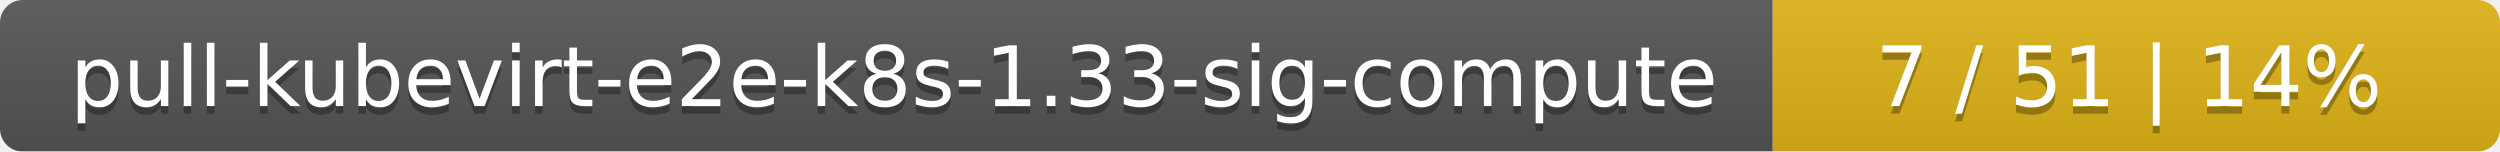
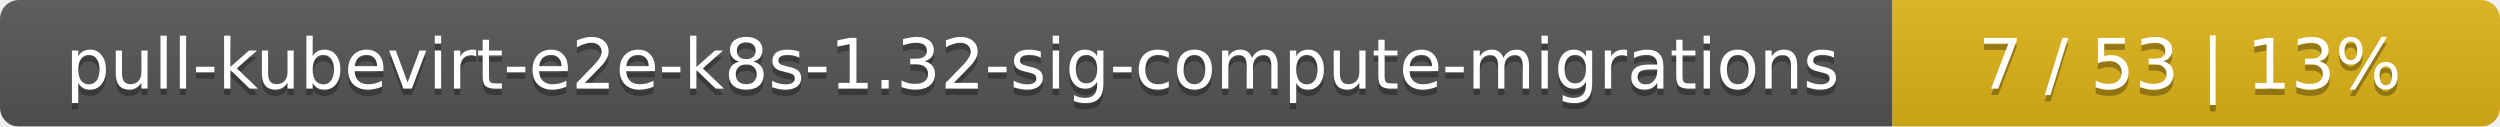
- <svg xmlns="http://www.w3.org/2000/svg" width="330" height="20">
+ <svg xmlns="http://www.w3.org/2000/svg" width="395" height="20">
  <linearGradient id="smooth" x2="0" y2="100%">
    <stop offset="0" stop-color="#bbb" stop-opacity=".1" />
    <stop offset="1" stop-opacity=".1" />
  </linearGradient>
  <mask id="round">
-     <rect width="330" height="20" rx="3" fill="#fff" />
+     <rect width="395" height="20" rx="3" fill="#fff" />
  </mask>
  <g mask="url(#round)">
-     <rect width="234" height="20" fill="#555" />
-     <rect x="234" width="96" height="20" fill="#dfb317" />
-     <rect width="330" height="20" fill="url(#smooth)" />
+     <rect width="299" height="20" fill="#555" />
+     <rect x="299" width="96" height="20" fill="#dfb317" />
+     <rect width="395" height="20" fill="url(#smooth)" />
  </g>
  <g fill="#fff" text-anchor="middle" font-family="DejaVu Sans,Verdana,Geneva,sans-serif" font-size="11">
-     <text x="118" y="15" fill="#010101" fill-opacity=".3">pull-kubevirt-e2e-k8s-1.33-sig-compute</text>
-     <text x="118" y="14">pull-kubevirt-e2e-k8s-1.33-sig-compute</text>
-     <text x="281" y="15" fill="#010101" fill-opacity=".3">7 / 51    |    14%</text>
-     <text x="281" y="14">7 / 51    |    14%</text>
+     <text x="150.5" y="15" fill="#010101" fill-opacity=".3">pull-kubevirt-e2e-k8s-1.32-sig-compute-migrations</text>
+     <text x="150.5" y="14">pull-kubevirt-e2e-k8s-1.32-sig-compute-migrations</text>
+     <text x="346" y="15" fill="#010101" fill-opacity=".3">7 / 53    |    13%</text>
+     <text x="346" y="14">7 / 53    |    13%</text>
  </g>
</svg>
